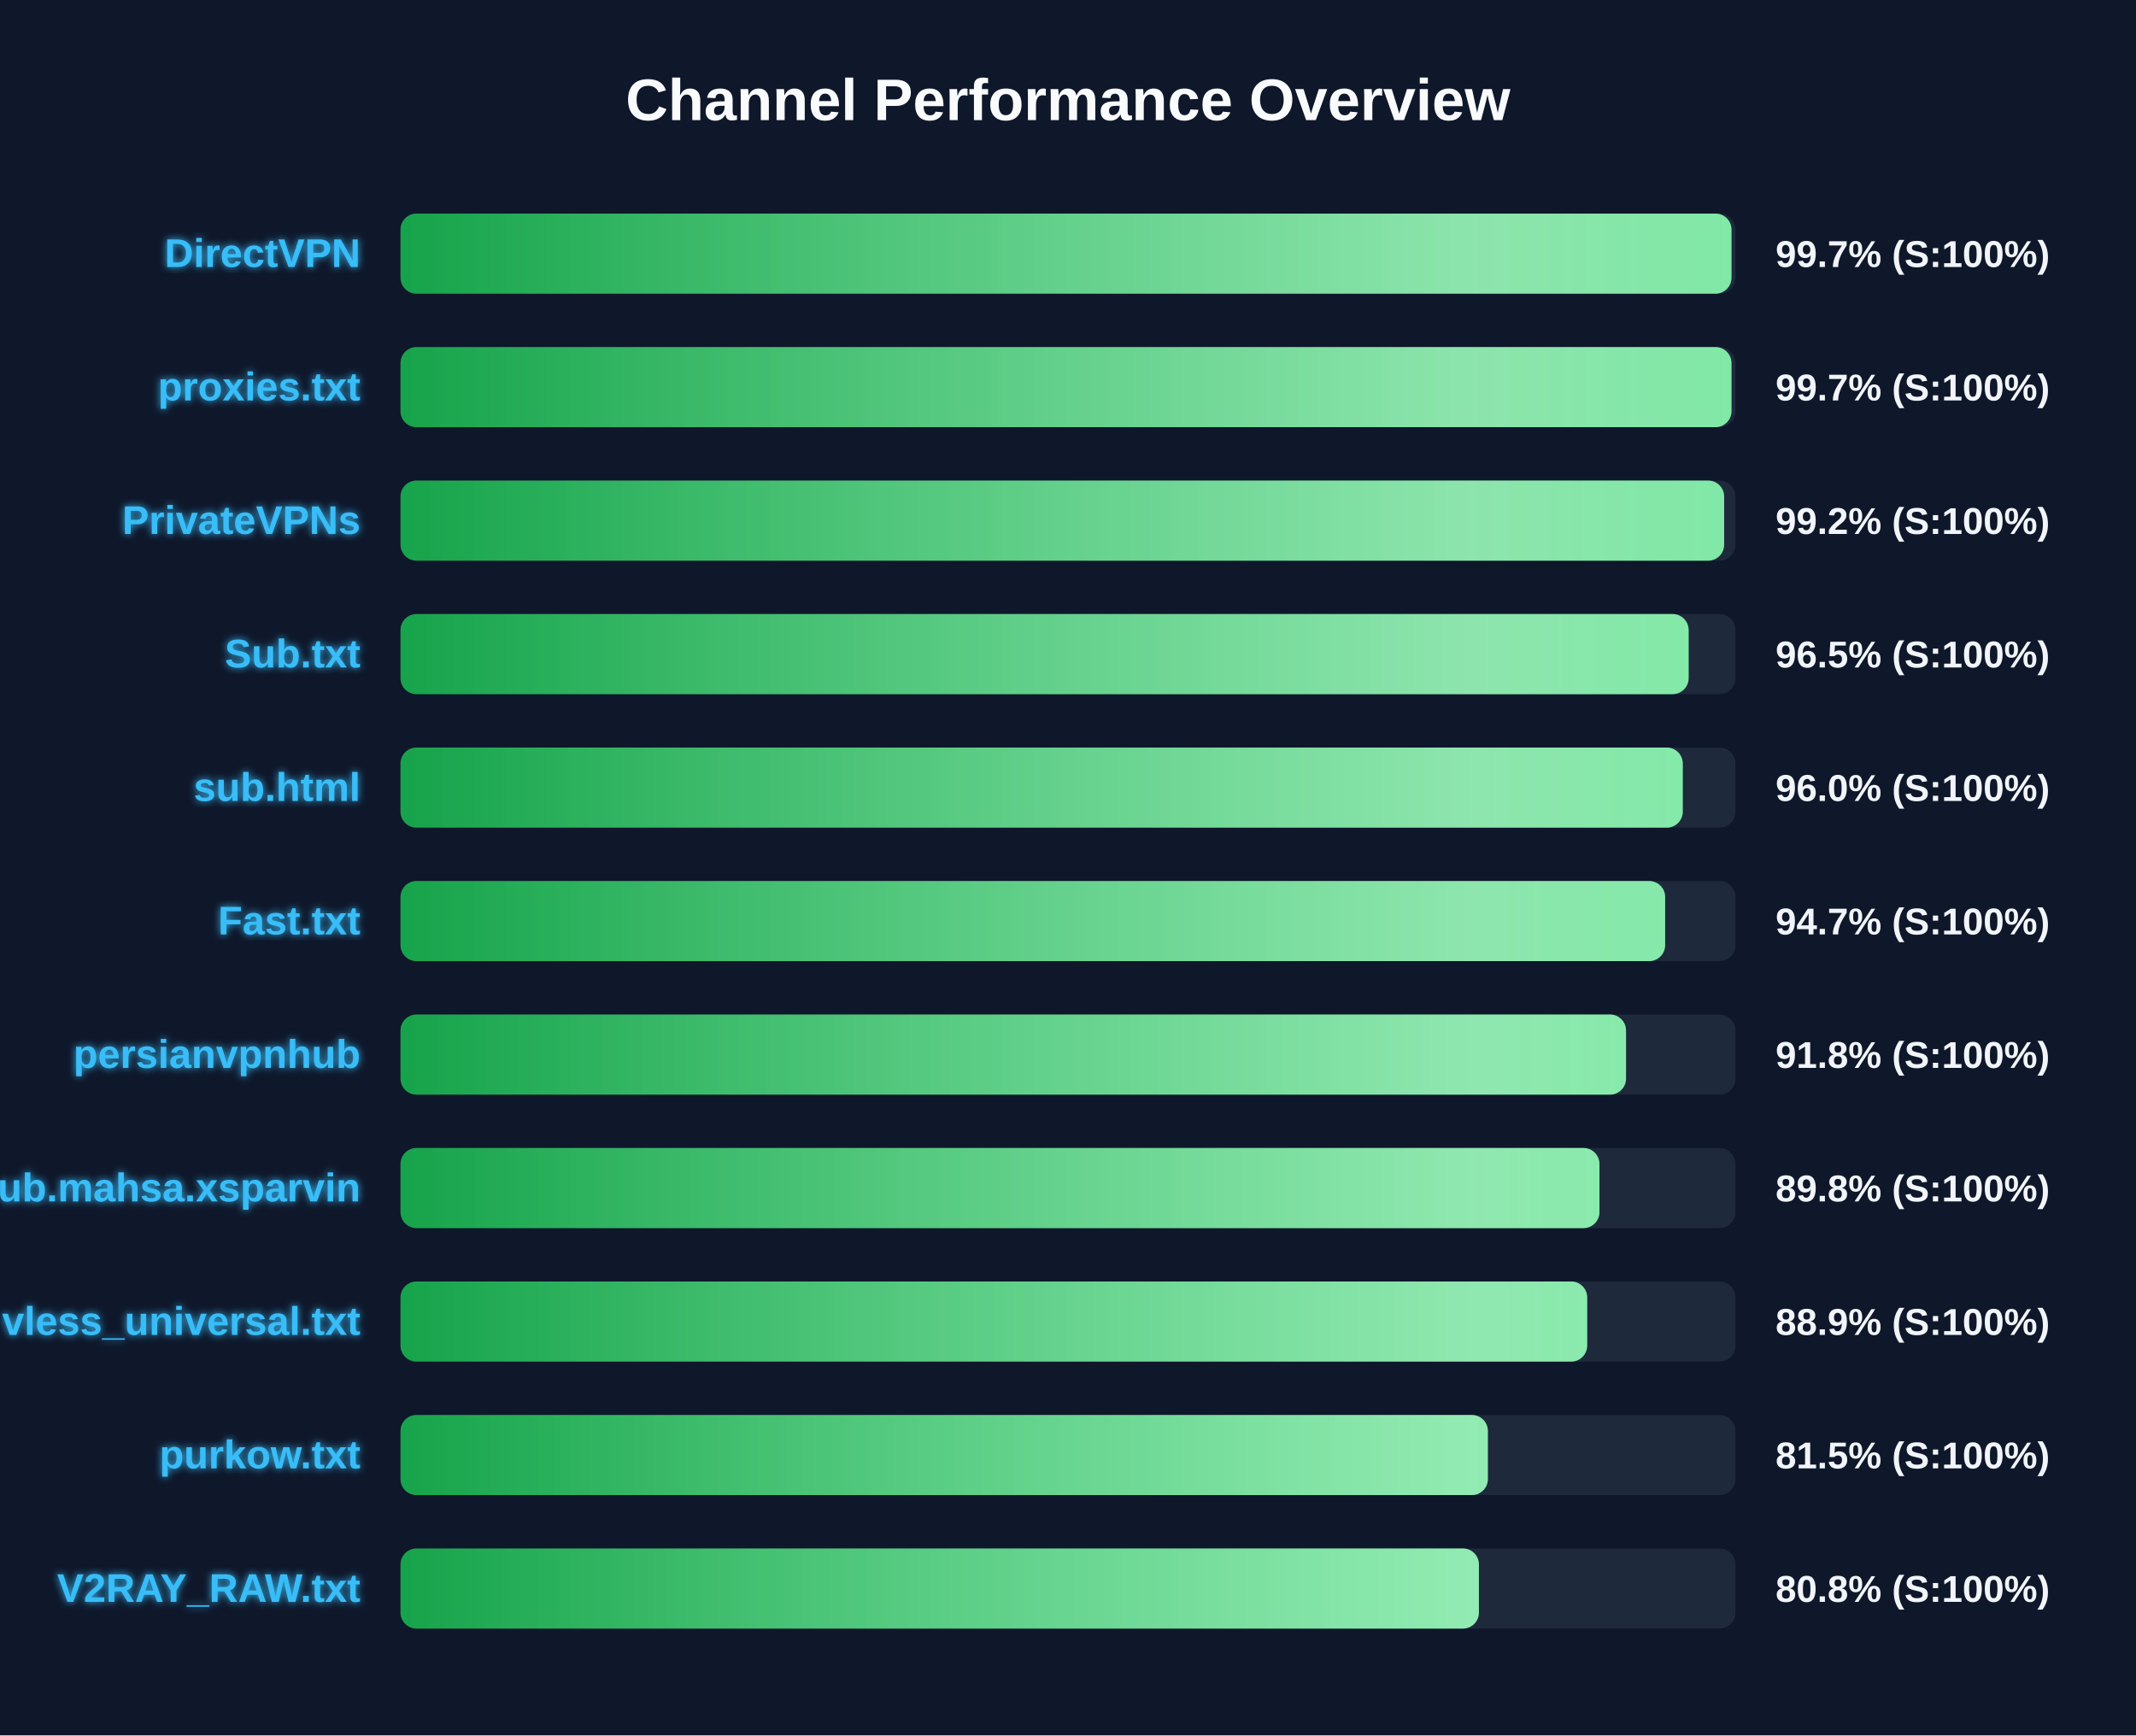
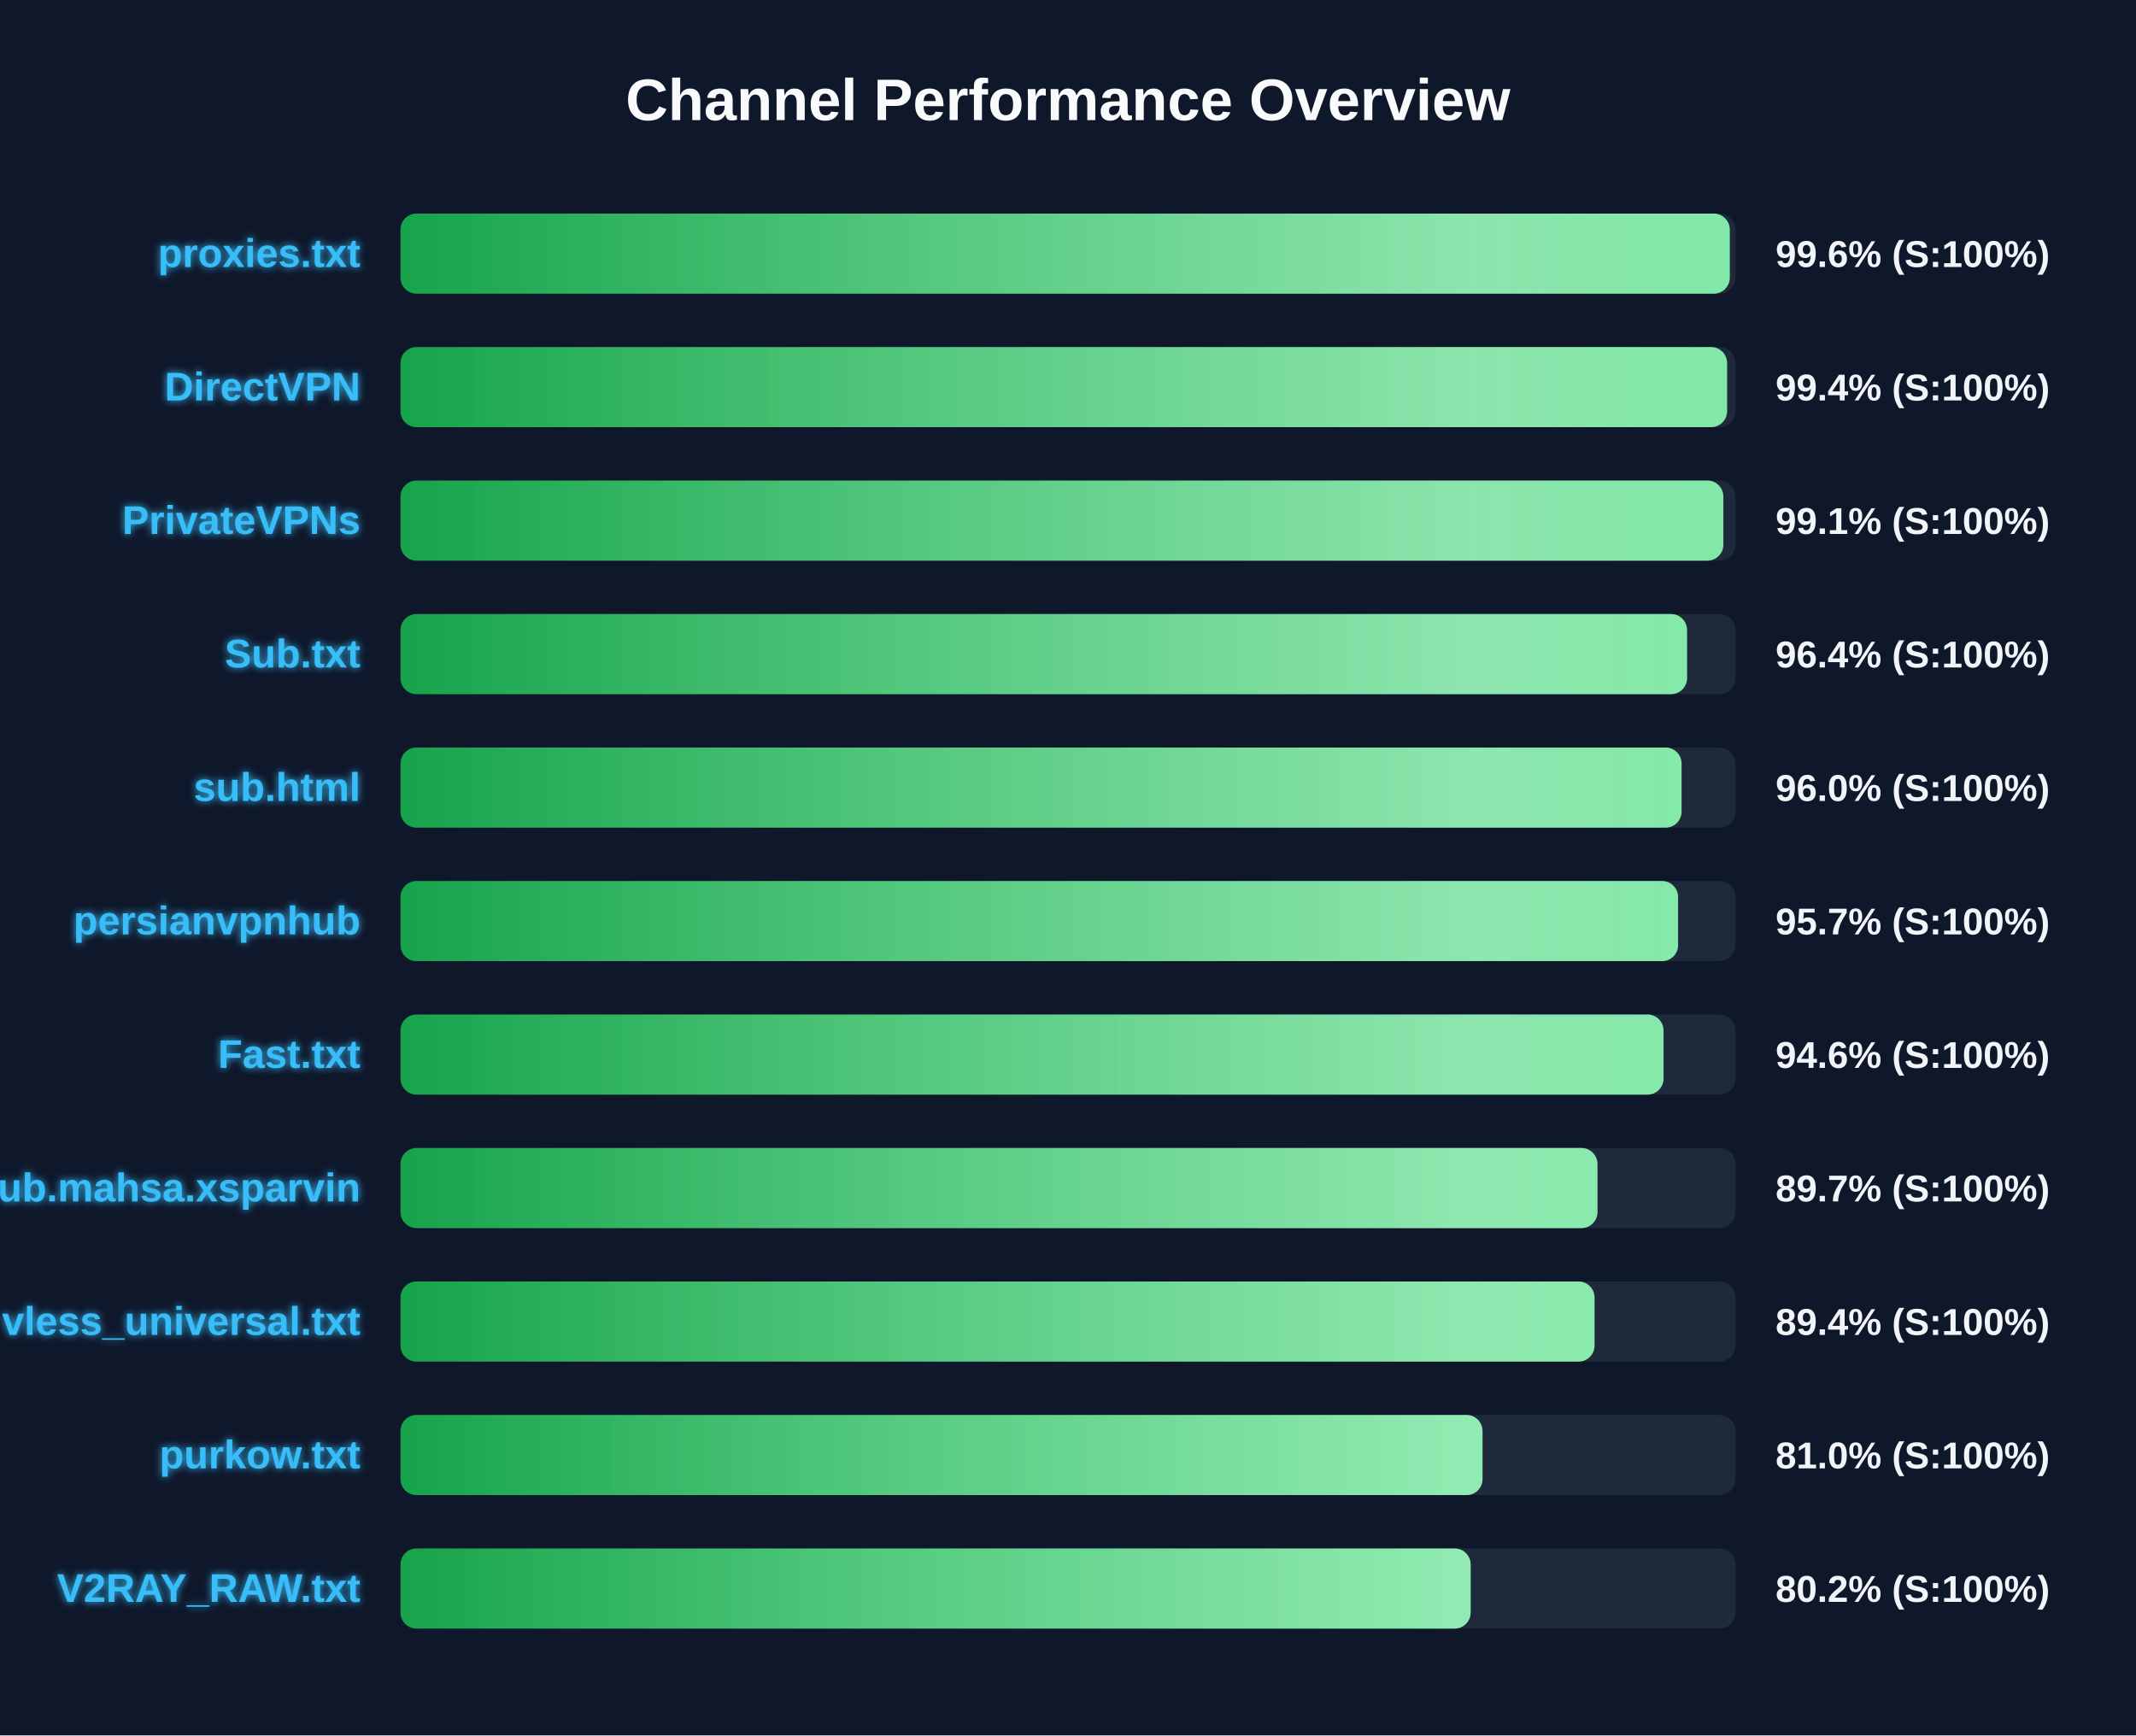
<svg xmlns="http://www.w3.org/2000/svg" width="800" height="650" version="1.1">
  <defs>
    <linearGradient id="grad-green" x1="0%" y1="0%" x2="100%" y2="0%">
      <stop offset="0%" stop-color="#16a34a" />
      <stop offset="100%" stop-color="#4ade80" />
    </linearGradient>
    <linearGradient id="grad-yellow" x1="0%" y1="0%" x2="100%" y2="0%">
      <stop offset="0%" stop-color="#ca8a04" />
      <stop offset="100%" stop-color="#fde047" />
    </linearGradient>
    <linearGradient id="grad-red" x1="0%" y1="0%" x2="100%" y2="0%">
      <stop offset="0%" stop-color="#dc2626" />
      <stop offset="100%" stop-color="#f87171" />
    </linearGradient>
    <linearGradient id="shimmer" x1="0%" y1="0%" x2="100%" y2="0%">
      <stop offset="0%" stop-color="rgba(255,255,255,0)" />
      <stop offset="50%" stop-color="rgba(255,255,255,0.4)" />
      <stop offset="100%" stop-color="rgba(255,255,255,0)" />
    </linearGradient>
    <filter id="glow" x="-20%" y="-20%" width="140%" height="140%">
      <feGaussianBlur stdDeviation="1.5" result="blur" />
      <feComposite in="SourceGraphic" in2="blur" operator="over" />
    </filter>
  </defs>
  <style>
        .bg-rect { fill: #0f172a; }
        .title { font: bold 22px 'Segoe UI', Arial, sans-serif; fill: #f8fafc; }
        .row { font: bold 15px 'Segoe UI', Arial, sans-serif; fill: #38bdf8; filter: url(#glow); }
        .score { font: bold 14px 'Segoe UI', Arial, sans-serif; fill: #f1f5f9; }
        @keyframes shimmer-anim {
            0% { transform: translateX(-100%); }
            100% { transform: translateX(200%); }
        }
        .shimmer-rect {
            animation: shimmer-anim 2.5s infinite linear;
        }
    </style>
  <rect width="100%" height="100%" class="bg-rect" />
  <text x="400" y="45" text-anchor="middle" class="title">Channel Performance Overview</text>
  <rect x="150" y="80" width="500" height="30" fill="#1e293b" rx="6" />
  <clipPath id="clip-0">
-     <rect x="150" y="80" width="498.5" height="30" rx="6" />
+     <rect x="150" y="80" width="497.85" height="30" rx="6" />
  </clipPath>
-   <rect x="150" y="80" width="498.5" height="30" fill="url(#grad-green)" rx="6" />
+   <rect x="150" y="80" width="497.85" height="30" fill="url(#grad-green)" rx="6" />
  <g clip-path="url(#clip-0)">
    <rect x="150" y="80" width="100%" height="30" fill="url(#shimmer)" class="shimmer-rect" />
  </g>
-   <text x="135" y="100" text-anchor="end" class="row">DirectVPN</text>
-   <text x="665" y="100" text-anchor="start" class="score">99.7% (S:100%)</text>
+   <text x="135" y="100" text-anchor="end" class="row">proxies.txt</text>
+   <text x="665" y="100" text-anchor="start" class="score">99.6% (S:100%)</text>
  <rect x="150" y="130" width="500" height="30" fill="#1e293b" rx="6" />
  <clipPath id="clip-1">
-     <rect x="150" y="130" width="498.5" height="30" rx="6" />
+     <rect x="150" y="130" width="496.85" height="30" rx="6" />
  </clipPath>
-   <rect x="150" y="130" width="498.5" height="30" fill="url(#grad-green)" rx="6" />
+   <rect x="150" y="130" width="496.85" height="30" fill="url(#grad-green)" rx="6" />
  <g clip-path="url(#clip-1)">
    <rect x="150" y="130" width="100%" height="30" fill="url(#shimmer)" class="shimmer-rect" />
  </g>
-   <text x="135" y="150" text-anchor="end" class="row">proxies.txt</text>
-   <text x="665" y="150" text-anchor="start" class="score">99.7% (S:100%)</text>
+   <text x="135" y="150" text-anchor="end" class="row">DirectVPN</text>
+   <text x="665" y="150" text-anchor="start" class="score">99.4% (S:100%)</text>
  <rect x="150" y="180" width="500" height="30" fill="#1e293b" rx="6" />
  <clipPath id="clip-2">
-     <rect x="150" y="180" width="495.75" height="30" rx="6" />
+     <rect x="150" y="180" width="495.45" height="30" rx="6" />
  </clipPath>
-   <rect x="150" y="180" width="495.75" height="30" fill="url(#grad-green)" rx="6" />
+   <rect x="150" y="180" width="495.45" height="30" fill="url(#grad-green)" rx="6" />
  <g clip-path="url(#clip-2)">
    <rect x="150" y="180" width="100%" height="30" fill="url(#shimmer)" class="shimmer-rect" />
  </g>
  <text x="135" y="200" text-anchor="end" class="row">PrivateVPNs</text>
-   <text x="665" y="200" text-anchor="start" class="score">99.2% (S:100%)</text>
+   <text x="665" y="200" text-anchor="start" class="score">99.1% (S:100%)</text>
  <rect x="150" y="230" width="500" height="30" fill="#1e293b" rx="6" />
  <clipPath id="clip-3">
-     <rect x="150" y="230" width="482.45" height="30" rx="6" />
+     <rect x="150" y="230" width="481.85" height="30" rx="6" />
  </clipPath>
-   <rect x="150" y="230" width="482.45" height="30" fill="url(#grad-green)" rx="6" />
+   <rect x="150" y="230" width="481.85" height="30" fill="url(#grad-green)" rx="6" />
  <g clip-path="url(#clip-3)">
    <rect x="150" y="230" width="100%" height="30" fill="url(#shimmer)" class="shimmer-rect" />
  </g>
  <text x="135" y="250" text-anchor="end" class="row">Sub.txt</text>
-   <text x="665" y="250" text-anchor="start" class="score">96.5% (S:100%)</text>
+   <text x="665" y="250" text-anchor="start" class="score">96.4% (S:100%)</text>
  <rect x="150" y="280" width="500" height="30" fill="#1e293b" rx="6" />
  <clipPath id="clip-4">
-     <rect x="150" y="280" width="480.25" height="30" rx="6" />
+     <rect x="150" y="280" width="479.8" height="30" rx="6" />
  </clipPath>
-   <rect x="150" y="280" width="480.25" height="30" fill="url(#grad-green)" rx="6" />
+   <rect x="150" y="280" width="479.8" height="30" fill="url(#grad-green)" rx="6" />
  <g clip-path="url(#clip-4)">
    <rect x="150" y="280" width="100%" height="30" fill="url(#shimmer)" class="shimmer-rect" />
  </g>
  <text x="135" y="300" text-anchor="end" class="row">sub.html</text>
  <text x="665" y="300" text-anchor="start" class="score">96.0% (S:100%)</text>
  <rect x="150" y="330" width="500" height="30" fill="#1e293b" rx="6" />
  <clipPath id="clip-5">
-     <rect x="150" y="330" width="473.65" height="30" rx="6" />
+     <rect x="150" y="330" width="478.5" height="30" rx="6" />
  </clipPath>
-   <rect x="150" y="330" width="473.65" height="30" fill="url(#grad-green)" rx="6" />
+   <rect x="150" y="330" width="478.5" height="30" fill="url(#grad-green)" rx="6" />
  <g clip-path="url(#clip-5)">
    <rect x="150" y="330" width="100%" height="30" fill="url(#shimmer)" class="shimmer-rect" />
  </g>
-   <text x="135" y="350" text-anchor="end" class="row">Fast.txt</text>
-   <text x="665" y="350" text-anchor="start" class="score">94.7% (S:100%)</text>
+   <text x="135" y="350" text-anchor="end" class="row">persianvpnhub</text>
+   <text x="665" y="350" text-anchor="start" class="score">95.7% (S:100%)</text>
  <rect x="150" y="380" width="500" height="30" fill="#1e293b" rx="6" />
  <clipPath id="clip-6">
-     <rect x="150" y="380" width="459.0" height="30" rx="6" />
+     <rect x="150" y="380" width="473.05" height="30" rx="6" />
  </clipPath>
-   <rect x="150" y="380" width="459.0" height="30" fill="url(#grad-green)" rx="6" />
+   <rect x="150" y="380" width="473.05" height="30" fill="url(#grad-green)" rx="6" />
  <g clip-path="url(#clip-6)">
    <rect x="150" y="380" width="100%" height="30" fill="url(#shimmer)" class="shimmer-rect" />
  </g>
-   <text x="135" y="400" text-anchor="end" class="row">persianvpnhub</text>
-   <text x="665" y="400" text-anchor="start" class="score">91.8% (S:100%)</text>
+   <text x="135" y="400" text-anchor="end" class="row">Fast.txt</text>
+   <text x="665" y="400" text-anchor="start" class="score">94.6% (S:100%)</text>
  <rect x="150" y="430" width="500" height="30" fill="#1e293b" rx="6" />
  <clipPath id="clip-7">
-     <rect x="150" y="430" width="449.05" height="30" rx="6" />
+     <rect x="150" y="430" width="448.3" height="30" rx="6" />
  </clipPath>
-   <rect x="150" y="430" width="449.05" height="30" fill="url(#grad-green)" rx="6" />
+   <rect x="150" y="430" width="448.3" height="30" fill="url(#grad-green)" rx="6" />
  <g clip-path="url(#clip-7)">
    <rect x="150" y="430" width="100%" height="30" fill="url(#shimmer)" class="shimmer-rect" />
  </g>
  <text x="135" y="450" text-anchor="end" class="row">Sub.mahsa.xsparvin</text>
-   <text x="665" y="450" text-anchor="start" class="score">89.8% (S:100%)</text>
+   <text x="665" y="450" text-anchor="start" class="score">89.7% (S:100%)</text>
  <rect x="150" y="480" width="500" height="30" fill="#1e293b" rx="6" />
  <clipPath id="clip-8">
-     <rect x="150" y="480" width="444.45" height="30" rx="6" />
+     <rect x="150" y="480" width="447.2" height="30" rx="6" />
  </clipPath>
-   <rect x="150" y="480" width="444.45" height="30" fill="url(#grad-green)" rx="6" />
+   <rect x="150" y="480" width="447.2" height="30" fill="url(#grad-green)" rx="6" />
  <g clip-path="url(#clip-8)">
    <rect x="150" y="480" width="100%" height="30" fill="url(#shimmer)" class="shimmer-rect" />
  </g>
  <text x="135" y="500" text-anchor="end" class="row">vless_universal.txt</text>
-   <text x="665" y="500" text-anchor="start" class="score">88.9% (S:100%)</text>
+   <text x="665" y="500" text-anchor="start" class="score">89.4% (S:100%)</text>
  <rect x="150" y="530" width="500" height="30" fill="#1e293b" rx="6" />
  <clipPath id="clip-9">
-     <rect x="150" y="530" width="407.25" height="30" rx="6" />
+     <rect x="150" y="530" width="405.25" height="30" rx="6" />
  </clipPath>
-   <rect x="150" y="530" width="407.25" height="30" fill="url(#grad-green)" rx="6" />
+   <rect x="150" y="530" width="405.25" height="30" fill="url(#grad-green)" rx="6" />
  <g clip-path="url(#clip-9)">
    <rect x="150" y="530" width="100%" height="30" fill="url(#shimmer)" class="shimmer-rect" />
  </g>
  <text x="135" y="550" text-anchor="end" class="row">purkow.txt</text>
-   <text x="665" y="550" text-anchor="start" class="score">81.5% (S:100%)</text>
+   <text x="665" y="550" text-anchor="start" class="score">81.0% (S:100%)</text>
  <rect x="150" y="580" width="500" height="30" fill="#1e293b" rx="6" />
  <clipPath id="clip-10">
-     <rect x="150" y="580" width="403.9" height="30" rx="6" />
+     <rect x="150" y="580" width="400.8" height="30" rx="6" />
  </clipPath>
-   <rect x="150" y="580" width="403.9" height="30" fill="url(#grad-green)" rx="6" />
+   <rect x="150" y="580" width="400.8" height="30" fill="url(#grad-green)" rx="6" />
  <g clip-path="url(#clip-10)">
    <rect x="150" y="580" width="100%" height="30" fill="url(#shimmer)" class="shimmer-rect" />
  </g>
  <text x="135" y="600" text-anchor="end" class="row">V2RAY_RAW.txt</text>
-   <text x="665" y="600" text-anchor="start" class="score">80.8% (S:100%)</text>
+   <text x="665" y="600" text-anchor="start" class="score">80.2% (S:100%)</text>
</svg>
